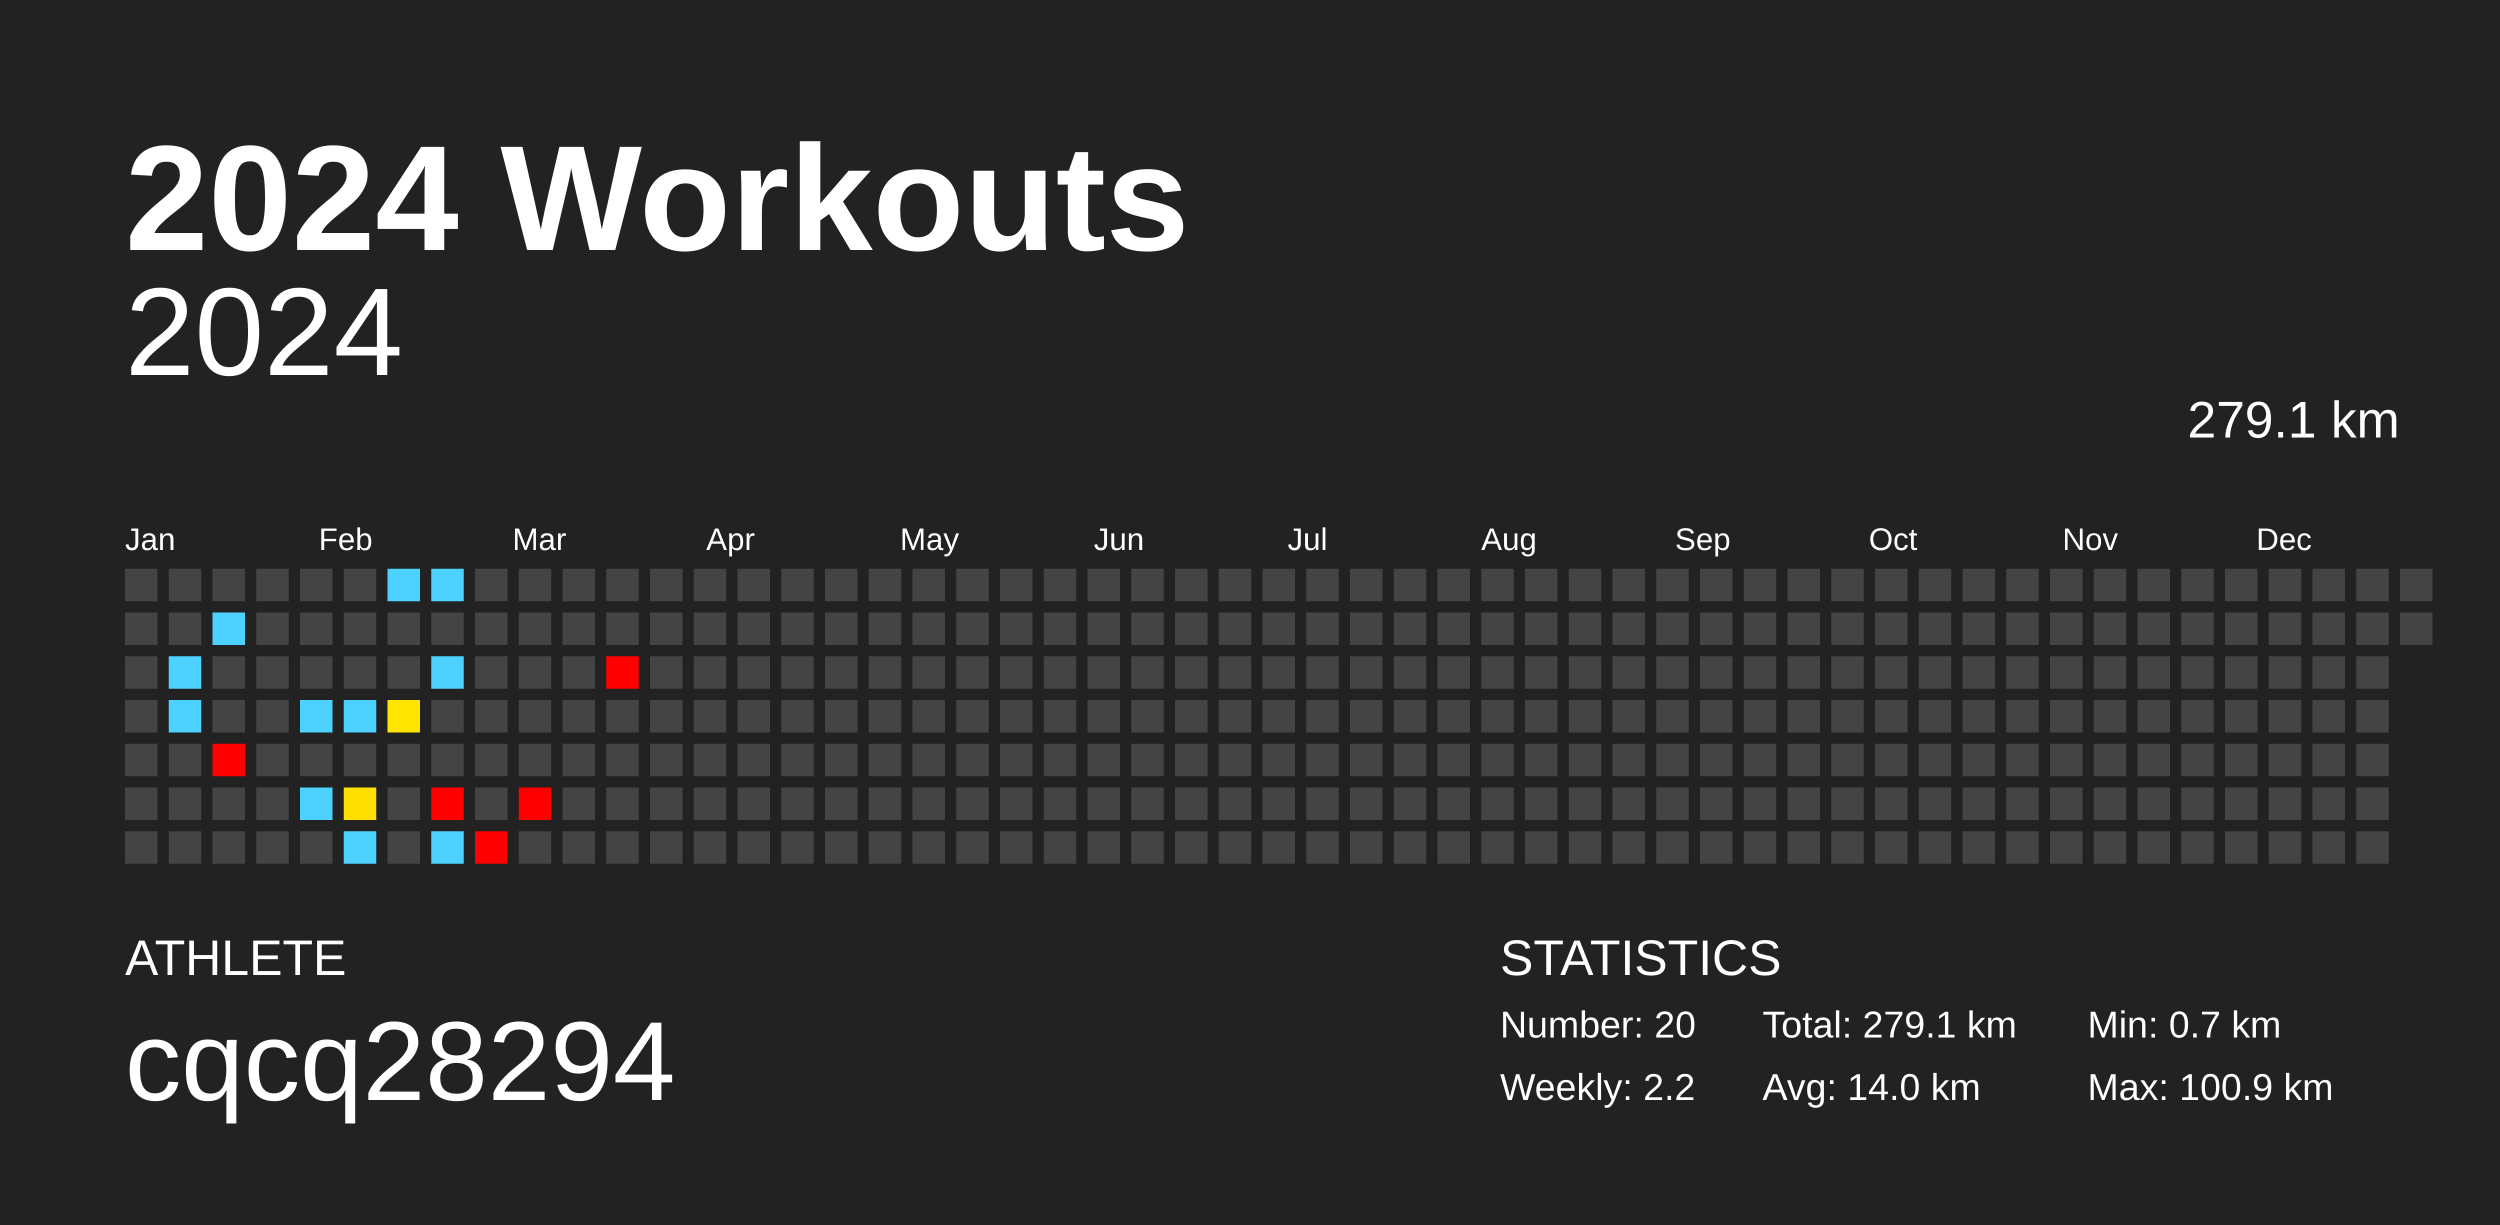
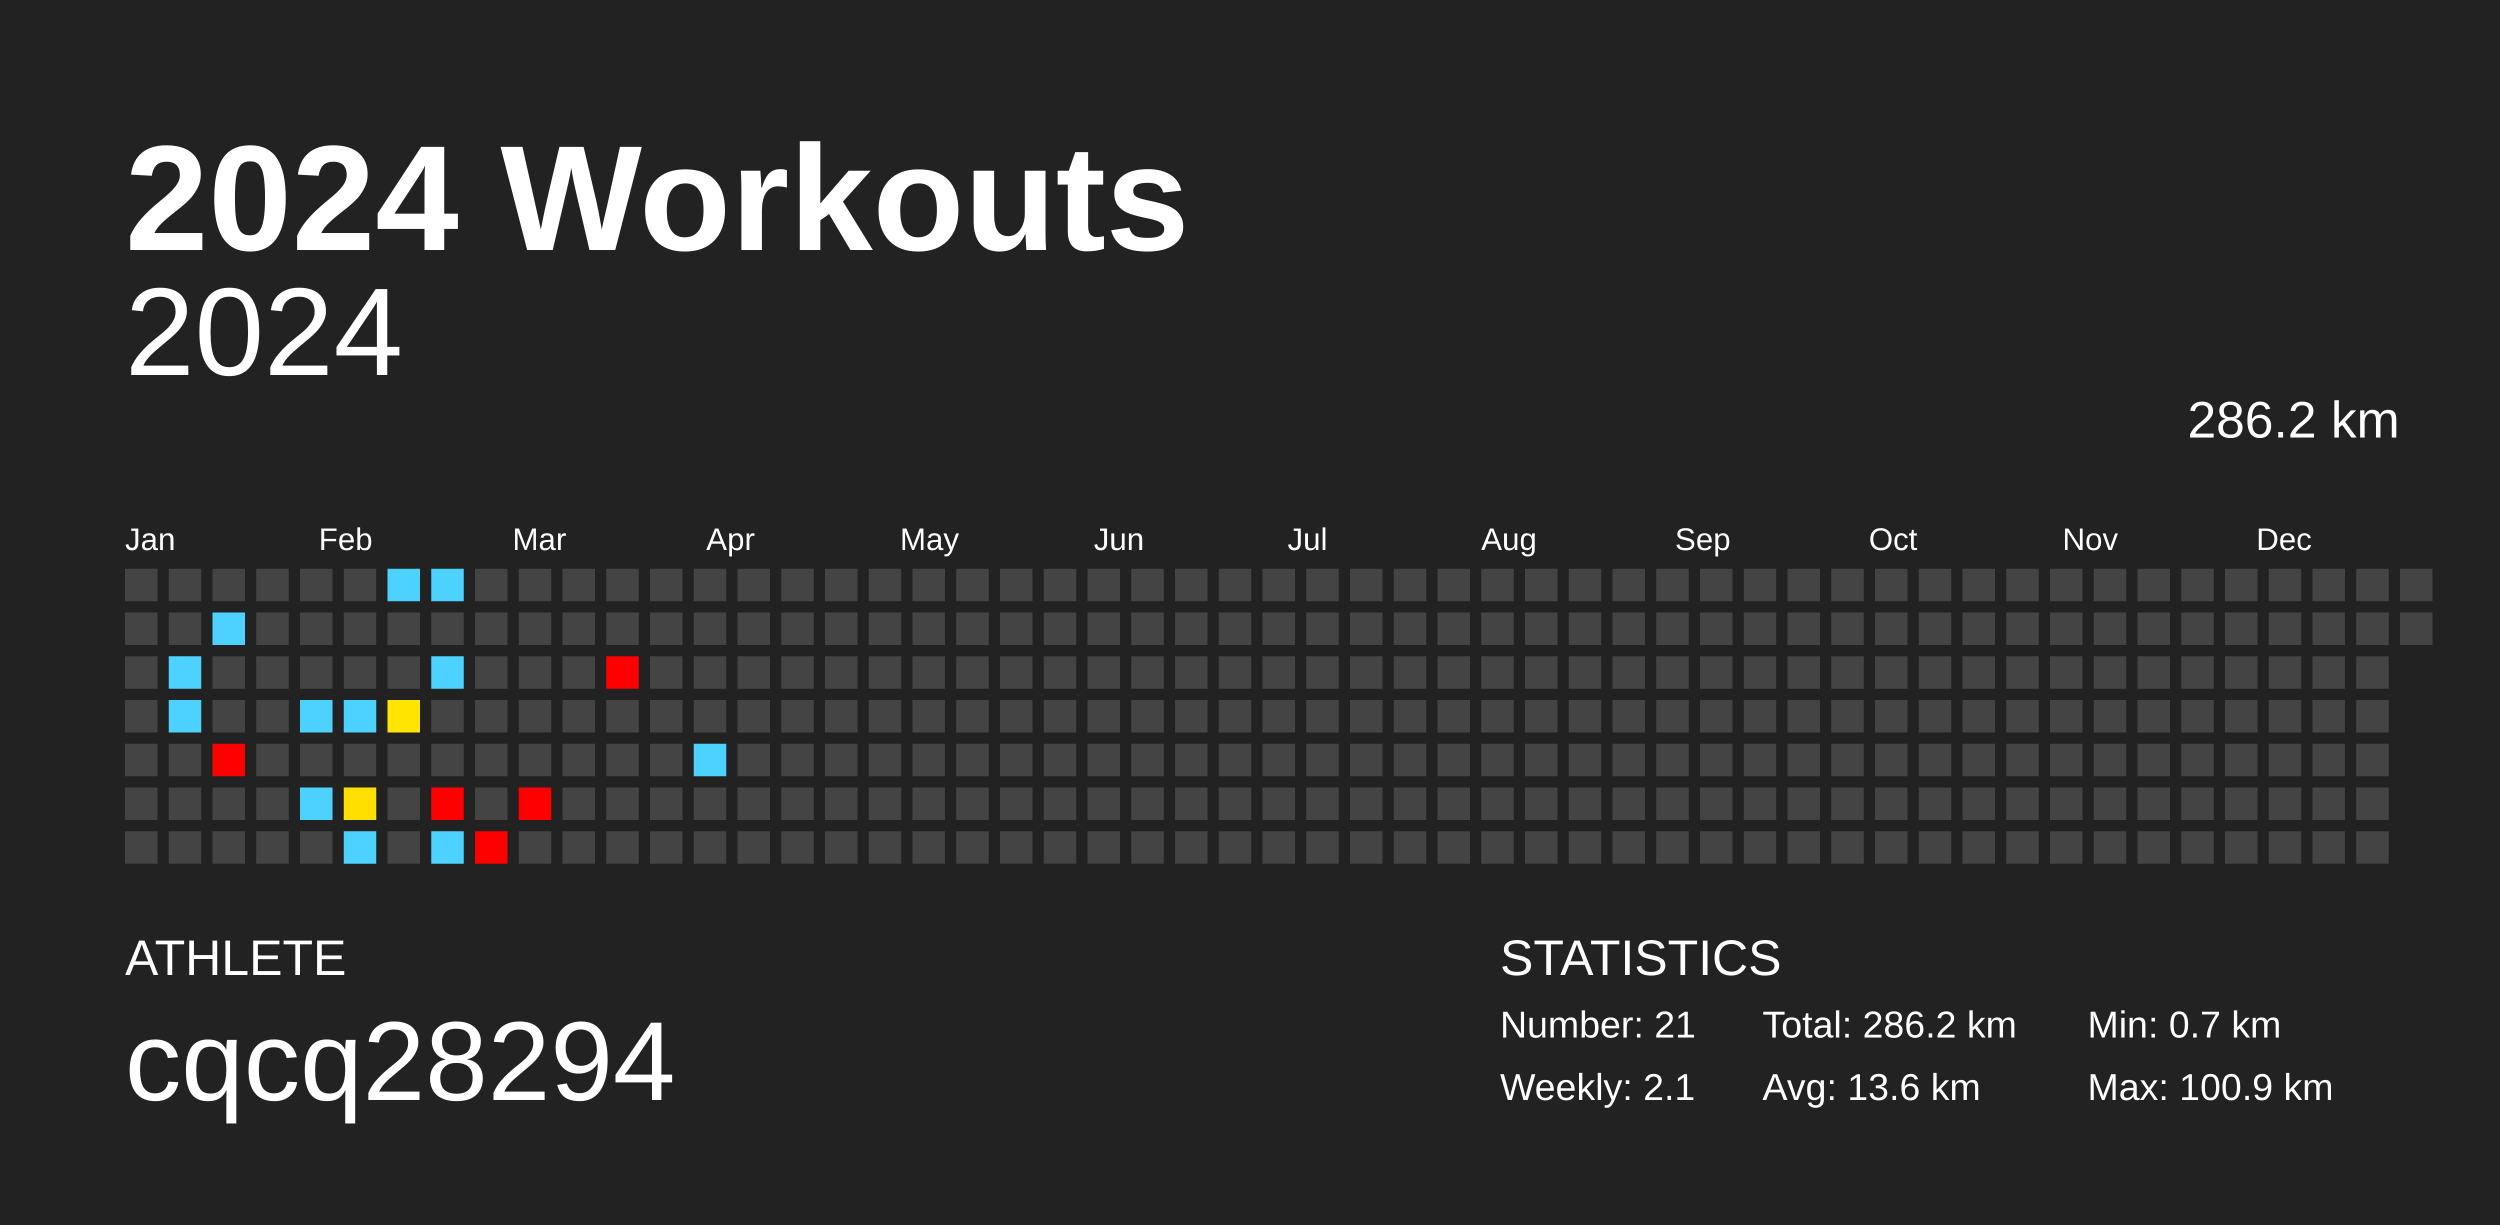
<svg xmlns="http://www.w3.org/2000/svg" baseProfile="full" height="98mm" version="1.1" viewBox="0,0,200,98" width="200mm">
  <defs />
  <rect fill="#222222" height="98" width="200" x="0" y="0" />
  <text fill="#FFFFFF" style="font-size:12px; font-family:Arial; font-weight:bold;" x="10" y="20">2024 Workouts</text>
  <text fill="#FFFFFF" style="font-size:4px; font-family:Arial" x="10" y="78">ATHLETE</text>
  <text fill="#FFFFFF" style="font-size:9px; font-family:Arial" x="10" y="88">cqcq28294</text>
  <text fill="#FFFFFF" style="font-size:4px; font-family:Arial" x="120" y="78">STATISTICS</text>
-   <text fill="#FFFFFF" style="font-size:3px; font-family:Arial" x="120" y="83">Number: 20</text>
-   <text fill="#FFFFFF" style="font-size:3px; font-family:Arial" x="120" y="88">Weekly: 2.2</text>
-   <text fill="#FFFFFF" style="font-size:3px; font-family:Arial" x="141" y="83">Total: 279.1 km</text>
-   <text fill="#FFFFFF" style="font-size:3px; font-family:Arial" x="141" y="88">Avg: 14.0 km</text>
+   <text fill="#FFFFFF" style="font-size:3px; font-family:Arial" x="120" y="83">Number: 21</text>
+   <text fill="#FFFFFF" style="font-size:3px; font-family:Arial" x="120" y="88">Weekly: 2.1</text>
+   <text fill="#FFFFFF" style="font-size:3px; font-family:Arial" x="141" y="83">Total: 286.2 km</text>
+   <text fill="#FFFFFF" style="font-size:3px; font-family:Arial" x="141" y="88">Avg: 13.6 km</text>
  <text fill="#FFFFFF" style="font-size:3px; font-family:Arial" x="167" y="83">Min: 0.7 km</text>
  <text fill="#FFFFFF" style="font-size:3px; font-family:Arial" x="167" y="88">Max: 100.9 km</text>
  <text alignment-baseline="hanging" fill="#FFFFFF" style="font-size:10.0px; font-family:Arial;" x="10" y="30">2024</text>
-   <text alignment-baseline="hanging" fill="#FFFFFF" style="font-size:4.125px; font-family:Arial;" x="175" y="35">279.1 km</text>
+   <text alignment-baseline="hanging" fill="#FFFFFF" style="font-size:4.125px; font-family:Arial;" x="175" y="35">286.2 km</text>
  <text fill="#FFFFFF" style="font-size:2.5px; font-family:Arial" x="10.0" y="44">Jan</text>
  <text fill="#FFFFFF" style="font-size:2.5px; font-family:Arial" x="25.5" y="44">Feb</text>
  <text fill="#FFFFFF" style="font-size:2.5px; font-family:Arial" x="41.0" y="44">Mar</text>
  <text fill="#FFFFFF" style="font-size:2.5px; font-family:Arial" x="56.5" y="44">Apr</text>
  <text fill="#FFFFFF" style="font-size:2.5px; font-family:Arial" x="72.0" y="44">May</text>
  <text fill="#FFFFFF" style="font-size:2.5px; font-family:Arial" x="87.5" y="44">Jun</text>
  <text fill="#FFFFFF" style="font-size:2.5px; font-family:Arial" x="103.0" y="44">Jul</text>
  <text fill="#FFFFFF" style="font-size:2.5px; font-family:Arial" x="118.5" y="44">Aug</text>
  <text fill="#FFFFFF" style="font-size:2.5px; font-family:Arial" x="134.0" y="44">Sep</text>
  <text fill="#FFFFFF" style="font-size:2.5px; font-family:Arial" x="149.5" y="44">Oct</text>
  <text fill="#FFFFFF" style="font-size:2.5px; font-family:Arial" x="165.0" y="44">Nov</text>
  <text fill="#FFFFFF" style="font-size:2.5px; font-family:Arial" x="180.5" y="44">Dec</text>
  <rect fill="#444444" height="2.6" width="2.6" x="10.0" y="45.5" />
  <rect fill="#444444" height="2.6" width="2.6" x="10.0" y="49.0" />
  <rect fill="#444444" height="2.6" width="2.6" x="10.0" y="52.5" />
  <rect fill="#444444" height="2.6" width="2.6" x="10.0" y="56.0" />
  <rect fill="#444444" height="2.6" width="2.6" x="10.0" y="59.5" />
  <rect fill="#444444" height="2.6" width="2.6" x="10.0" y="63.0" />
  <rect fill="#444444" height="2.6" width="2.6" x="10.0" y="66.5" />
  <rect fill="#444444" height="2.6" width="2.6" x="13.5" y="45.5" />
  <rect fill="#444444" height="2.6" width="2.6" x="13.5" y="49.0" />
  <rect fill="#4dd2ff" height="2.6" width="2.6" x="13.5" y="52.5" />
  <rect fill="#4dd2ff" height="2.6" width="2.6" x="13.5" y="56.0" />
  <rect fill="#444444" height="2.6" width="2.6" x="13.5" y="59.5" />
  <rect fill="#444444" height="2.6" width="2.6" x="13.5" y="63.0" />
  <rect fill="#444444" height="2.6" width="2.6" x="13.5" y="66.5" />
  <rect fill="#444444" height="2.6" width="2.6" x="17.0" y="45.5" />
  <rect fill="#4dd2ff" height="2.6" width="2.6" x="17.0" y="49.0" />
  <rect fill="#444444" height="2.6" width="2.6" x="17.0" y="52.5" />
  <rect fill="#444444" height="2.6" width="2.6" x="17.0" y="56.0" />
  <rect fill="red" height="2.6" width="2.6" x="17.0" y="59.5" />
  <rect fill="#444444" height="2.6" width="2.6" x="17.0" y="63.0" />
  <rect fill="#444444" height="2.6" width="2.6" x="17.0" y="66.5" />
  <rect fill="#444444" height="2.6" width="2.6" x="20.5" y="45.5" />
  <rect fill="#444444" height="2.6" width="2.6" x="20.5" y="49.0" />
  <rect fill="#444444" height="2.6" width="2.6" x="20.5" y="52.5" />
  <rect fill="#444444" height="2.6" width="2.6" x="20.5" y="56.0" />
  <rect fill="#444444" height="2.6" width="2.6" x="20.5" y="59.5" />
  <rect fill="#444444" height="2.6" width="2.6" x="20.5" y="63.0" />
  <rect fill="#444444" height="2.6" width="2.6" x="20.5" y="66.5" />
  <rect fill="#444444" height="2.6" width="2.6" x="24.0" y="45.5" />
  <rect fill="#444444" height="2.6" width="2.6" x="24.0" y="49.0" />
  <rect fill="#444444" height="2.6" width="2.6" x="24.0" y="52.5" />
  <rect fill="#4dd2ff" height="2.6" width="2.6" x="24.0" y="56.0" />
  <rect fill="#444444" height="2.6" width="2.6" x="24.0" y="59.5" />
  <rect fill="#4dd2ff" height="2.6" width="2.6" x="24.0" y="63.0" />
  <rect fill="#444444" height="2.6" width="2.6" x="24.0" y="66.5" />
  <rect fill="#444444" height="2.6" width="2.6" x="27.5" y="45.5" />
  <rect fill="#444444" height="2.6" width="2.6" x="27.5" y="49.0" />
  <rect fill="#444444" height="2.6" width="2.6" x="27.5" y="52.5" />
  <rect fill="#4dd2ff" height="2.6" width="2.6" x="27.5" y="56.0" />
  <rect fill="#444444" height="2.6" width="2.6" x="27.5" y="59.5" />
  <rect fill="#ffdf00" height="2.6" width="2.6" x="27.5" y="63.0" />
  <rect fill="#4dd2ff" height="2.6" width="2.6" x="27.5" y="66.5" />
  <rect fill="#4dd2ff" height="2.6" width="2.6" x="31.0" y="45.5" />
  <rect fill="#444444" height="2.6" width="2.6" x="31.0" y="49.0" />
  <rect fill="#444444" height="2.6" width="2.6" x="31.0" y="52.5" />
  <rect fill="#ffe500" height="2.6" width="2.6" x="31.0" y="56.0" />
  <rect fill="#444444" height="2.6" width="2.6" x="31.0" y="59.5" />
  <rect fill="#444444" height="2.6" width="2.6" x="31.0" y="63.0" />
  <rect fill="#444444" height="2.6" width="2.6" x="31.0" y="66.5" />
  <rect fill="#4dd2ff" height="2.6" width="2.6" x="34.5" y="45.5" />
  <rect fill="#444444" height="2.6" width="2.6" x="34.5" y="49.0" />
  <rect fill="#4dd2ff" height="2.6" width="2.6" x="34.5" y="52.5" />
  <rect fill="#444444" height="2.6" width="2.6" x="34.5" y="56.0" />
  <rect fill="#444444" height="2.6" width="2.6" x="34.5" y="59.5" />
  <rect fill="red" height="2.6" width="2.6" x="34.5" y="63.0" />
  <rect fill="#4dd2ff" height="2.6" width="2.6" x="34.5" y="66.5" />
  <rect fill="#444444" height="2.6" width="2.6" x="38.0" y="45.5" />
  <rect fill="#444444" height="2.6" width="2.6" x="38.0" y="49.0" />
  <rect fill="#444444" height="2.6" width="2.6" x="38.0" y="52.5" />
  <rect fill="#444444" height="2.6" width="2.6" x="38.0" y="56.0" />
  <rect fill="#444444" height="2.6" width="2.6" x="38.0" y="59.5" />
  <rect fill="#444444" height="2.6" width="2.6" x="38.0" y="63.0" />
  <rect fill="red" height="2.6" width="2.6" x="38.0" y="66.5" />
  <rect fill="#444444" height="2.6" width="2.6" x="41.5" y="45.5" />
  <rect fill="#444444" height="2.6" width="2.6" x="41.5" y="49.0" />
  <rect fill="#444444" height="2.6" width="2.6" x="41.5" y="52.5" />
  <rect fill="#444444" height="2.6" width="2.6" x="41.5" y="56.0" />
  <rect fill="#444444" height="2.6" width="2.6" x="41.5" y="59.5" />
  <rect fill="red" height="2.6" width="2.6" x="41.5" y="63.0" />
  <rect fill="#444444" height="2.6" width="2.6" x="41.5" y="66.5" />
  <rect fill="#444444" height="2.6" width="2.6" x="45.0" y="45.5" />
  <rect fill="#444444" height="2.6" width="2.6" x="45.0" y="49.0" />
  <rect fill="#444444" height="2.6" width="2.6" x="45.0" y="52.5" />
  <rect fill="#444444" height="2.6" width="2.6" x="45.0" y="56.0" />
  <rect fill="#444444" height="2.6" width="2.6" x="45.0" y="59.5" />
  <rect fill="#444444" height="2.6" width="2.6" x="45.0" y="63.0" />
  <rect fill="#444444" height="2.6" width="2.6" x="45.0" y="66.5" />
  <rect fill="#444444" height="2.6" width="2.6" x="48.5" y="45.5" />
  <rect fill="#444444" height="2.6" width="2.6" x="48.5" y="49.0" />
  <rect fill="red" height="2.6" width="2.6" x="48.5" y="52.5" />
  <rect fill="#444444" height="2.6" width="2.6" x="48.5" y="56.0" />
  <rect fill="#444444" height="2.6" width="2.6" x="48.5" y="59.5" />
  <rect fill="#444444" height="2.6" width="2.6" x="48.5" y="63.0" />
  <rect fill="#444444" height="2.6" width="2.6" x="48.5" y="66.5" />
  <rect fill="#444444" height="2.6" width="2.6" x="52.0" y="45.5" />
  <rect fill="#444444" height="2.6" width="2.6" x="52.0" y="49.0" />
  <rect fill="#444444" height="2.6" width="2.6" x="52.0" y="52.5" />
  <rect fill="#444444" height="2.6" width="2.6" x="52.0" y="56.0" />
  <rect fill="#444444" height="2.6" width="2.6" x="52.0" y="59.5" />
  <rect fill="#444444" height="2.6" width="2.6" x="52.0" y="63.0" />
  <rect fill="#444444" height="2.6" width="2.6" x="52.0" y="66.5" />
  <rect fill="#444444" height="2.6" width="2.6" x="55.5" y="45.5" />
  <rect fill="#444444" height="2.6" width="2.6" x="55.5" y="49.0" />
  <rect fill="#444444" height="2.6" width="2.6" x="55.5" y="52.5" />
  <rect fill="#444444" height="2.6" width="2.6" x="55.5" y="56.0" />
-   <rect fill="#444444" height="2.6" width="2.6" x="55.5" y="59.5" />
+   <rect fill="#4dd2ff" height="2.6" width="2.6" x="55.5" y="59.5" />
  <rect fill="#444444" height="2.6" width="2.6" x="55.5" y="63.0" />
  <rect fill="#444444" height="2.6" width="2.6" x="55.5" y="66.5" />
  <rect fill="#444444" height="2.6" width="2.6" x="59.0" y="45.5" />
  <rect fill="#444444" height="2.6" width="2.6" x="59.0" y="49.0" />
  <rect fill="#444444" height="2.6" width="2.6" x="59.0" y="52.5" />
  <rect fill="#444444" height="2.6" width="2.6" x="59.0" y="56.0" />
  <rect fill="#444444" height="2.6" width="2.6" x="59.0" y="59.5" />
  <rect fill="#444444" height="2.6" width="2.6" x="59.0" y="63.0" />
  <rect fill="#444444" height="2.6" width="2.6" x="59.0" y="66.5" />
  <rect fill="#444444" height="2.6" width="2.6" x="62.5" y="45.5" />
  <rect fill="#444444" height="2.6" width="2.6" x="62.5" y="49.0" />
  <rect fill="#444444" height="2.6" width="2.6" x="62.5" y="52.5" />
  <rect fill="#444444" height="2.6" width="2.6" x="62.5" y="56.0" />
  <rect fill="#444444" height="2.6" width="2.6" x="62.5" y="59.5" />
  <rect fill="#444444" height="2.6" width="2.6" x="62.5" y="63.0" />
  <rect fill="#444444" height="2.6" width="2.6" x="62.5" y="66.5" />
  <rect fill="#444444" height="2.6" width="2.6" x="66.0" y="45.5" />
  <rect fill="#444444" height="2.6" width="2.6" x="66.0" y="49.0" />
  <rect fill="#444444" height="2.6" width="2.6" x="66.0" y="52.5" />
  <rect fill="#444444" height="2.6" width="2.6" x="66.0" y="56.0" />
  <rect fill="#444444" height="2.6" width="2.6" x="66.0" y="59.5" />
  <rect fill="#444444" height="2.6" width="2.6" x="66.0" y="63.0" />
  <rect fill="#444444" height="2.6" width="2.6" x="66.0" y="66.5" />
  <rect fill="#444444" height="2.6" width="2.6" x="69.5" y="45.5" />
  <rect fill="#444444" height="2.6" width="2.6" x="69.5" y="49.0" />
  <rect fill="#444444" height="2.6" width="2.6" x="69.5" y="52.5" />
  <rect fill="#444444" height="2.6" width="2.6" x="69.5" y="56.0" />
  <rect fill="#444444" height="2.6" width="2.6" x="69.5" y="59.5" />
  <rect fill="#444444" height="2.6" width="2.6" x="69.5" y="63.0" />
  <rect fill="#444444" height="2.6" width="2.6" x="69.5" y="66.5" />
  <rect fill="#444444" height="2.6" width="2.6" x="73.0" y="45.5" />
  <rect fill="#444444" height="2.6" width="2.6" x="73.0" y="49.0" />
  <rect fill="#444444" height="2.6" width="2.6" x="73.0" y="52.5" />
  <rect fill="#444444" height="2.6" width="2.6" x="73.0" y="56.0" />
  <rect fill="#444444" height="2.6" width="2.6" x="73.0" y="59.5" />
  <rect fill="#444444" height="2.6" width="2.6" x="73.0" y="63.0" />
  <rect fill="#444444" height="2.6" width="2.6" x="73.0" y="66.5" />
  <rect fill="#444444" height="2.6" width="2.6" x="76.5" y="45.5" />
  <rect fill="#444444" height="2.6" width="2.6" x="76.5" y="49.0" />
  <rect fill="#444444" height="2.6" width="2.6" x="76.5" y="52.5" />
  <rect fill="#444444" height="2.6" width="2.6" x="76.5" y="56.0" />
  <rect fill="#444444" height="2.6" width="2.6" x="76.5" y="59.5" />
  <rect fill="#444444" height="2.6" width="2.6" x="76.5" y="63.0" />
  <rect fill="#444444" height="2.6" width="2.6" x="76.5" y="66.5" />
  <rect fill="#444444" height="2.6" width="2.6" x="80.0" y="45.5" />
  <rect fill="#444444" height="2.6" width="2.6" x="80.0" y="49.0" />
  <rect fill="#444444" height="2.6" width="2.6" x="80.0" y="52.5" />
  <rect fill="#444444" height="2.6" width="2.6" x="80.0" y="56.0" />
  <rect fill="#444444" height="2.6" width="2.6" x="80.0" y="59.5" />
  <rect fill="#444444" height="2.6" width="2.6" x="80.0" y="63.0" />
  <rect fill="#444444" height="2.6" width="2.6" x="80.0" y="66.5" />
  <rect fill="#444444" height="2.6" width="2.6" x="83.5" y="45.5" />
  <rect fill="#444444" height="2.6" width="2.6" x="83.5" y="49.0" />
  <rect fill="#444444" height="2.6" width="2.6" x="83.5" y="52.5" />
  <rect fill="#444444" height="2.6" width="2.6" x="83.5" y="56.0" />
  <rect fill="#444444" height="2.6" width="2.6" x="83.5" y="59.5" />
  <rect fill="#444444" height="2.6" width="2.6" x="83.5" y="63.0" />
  <rect fill="#444444" height="2.6" width="2.6" x="83.5" y="66.5" />
  <rect fill="#444444" height="2.6" width="2.6" x="87.0" y="45.5" />
  <rect fill="#444444" height="2.6" width="2.6" x="87.0" y="49.0" />
  <rect fill="#444444" height="2.6" width="2.6" x="87.0" y="52.5" />
  <rect fill="#444444" height="2.6" width="2.6" x="87.0" y="56.0" />
  <rect fill="#444444" height="2.6" width="2.6" x="87.0" y="59.5" />
  <rect fill="#444444" height="2.6" width="2.6" x="87.0" y="63.0" />
  <rect fill="#444444" height="2.6" width="2.6" x="87.0" y="66.5" />
  <rect fill="#444444" height="2.6" width="2.6" x="90.5" y="45.5" />
  <rect fill="#444444" height="2.6" width="2.6" x="90.5" y="49.0" />
  <rect fill="#444444" height="2.6" width="2.6" x="90.5" y="52.5" />
  <rect fill="#444444" height="2.6" width="2.6" x="90.5" y="56.0" />
  <rect fill="#444444" height="2.6" width="2.6" x="90.5" y="59.5" />
  <rect fill="#444444" height="2.6" width="2.6" x="90.5" y="63.0" />
  <rect fill="#444444" height="2.6" width="2.6" x="90.5" y="66.5" />
  <rect fill="#444444" height="2.6" width="2.6" x="94.0" y="45.5" />
  <rect fill="#444444" height="2.6" width="2.6" x="94.0" y="49.0" />
  <rect fill="#444444" height="2.6" width="2.6" x="94.0" y="52.5" />
  <rect fill="#444444" height="2.6" width="2.6" x="94.0" y="56.0" />
  <rect fill="#444444" height="2.6" width="2.6" x="94.0" y="59.5" />
  <rect fill="#444444" height="2.6" width="2.6" x="94.0" y="63.0" />
  <rect fill="#444444" height="2.6" width="2.6" x="94.0" y="66.5" />
  <rect fill="#444444" height="2.6" width="2.6" x="97.5" y="45.5" />
  <rect fill="#444444" height="2.6" width="2.6" x="97.5" y="49.0" />
  <rect fill="#444444" height="2.6" width="2.6" x="97.5" y="52.5" />
  <rect fill="#444444" height="2.6" width="2.6" x="97.5" y="56.0" />
  <rect fill="#444444" height="2.6" width="2.6" x="97.5" y="59.5" />
  <rect fill="#444444" height="2.6" width="2.6" x="97.5" y="63.0" />
  <rect fill="#444444" height="2.6" width="2.6" x="97.5" y="66.5" />
  <rect fill="#444444" height="2.6" width="2.6" x="101.0" y="45.5" />
  <rect fill="#444444" height="2.6" width="2.6" x="101.0" y="49.0" />
  <rect fill="#444444" height="2.6" width="2.6" x="101.0" y="52.5" />
  <rect fill="#444444" height="2.6" width="2.6" x="101.0" y="56.0" />
  <rect fill="#444444" height="2.6" width="2.6" x="101.0" y="59.5" />
  <rect fill="#444444" height="2.6" width="2.6" x="101.0" y="63.0" />
  <rect fill="#444444" height="2.6" width="2.6" x="101.0" y="66.5" />
  <rect fill="#444444" height="2.6" width="2.6" x="104.5" y="45.5" />
  <rect fill="#444444" height="2.6" width="2.6" x="104.5" y="49.0" />
  <rect fill="#444444" height="2.6" width="2.6" x="104.5" y="52.5" />
  <rect fill="#444444" height="2.6" width="2.6" x="104.5" y="56.0" />
  <rect fill="#444444" height="2.6" width="2.6" x="104.5" y="59.5" />
  <rect fill="#444444" height="2.6" width="2.6" x="104.5" y="63.0" />
  <rect fill="#444444" height="2.6" width="2.6" x="104.5" y="66.5" />
  <rect fill="#444444" height="2.6" width="2.6" x="108.0" y="45.5" />
  <rect fill="#444444" height="2.6" width="2.6" x="108.0" y="49.0" />
  <rect fill="#444444" height="2.6" width="2.6" x="108.0" y="52.5" />
  <rect fill="#444444" height="2.6" width="2.6" x="108.0" y="56.0" />
  <rect fill="#444444" height="2.6" width="2.6" x="108.0" y="59.5" />
  <rect fill="#444444" height="2.6" width="2.6" x="108.0" y="63.0" />
  <rect fill="#444444" height="2.6" width="2.6" x="108.0" y="66.5" />
  <rect fill="#444444" height="2.6" width="2.6" x="111.5" y="45.5" />
  <rect fill="#444444" height="2.6" width="2.6" x="111.5" y="49.0" />
  <rect fill="#444444" height="2.6" width="2.6" x="111.5" y="52.5" />
  <rect fill="#444444" height="2.6" width="2.6" x="111.5" y="56.0" />
  <rect fill="#444444" height="2.6" width="2.6" x="111.5" y="59.5" />
  <rect fill="#444444" height="2.6" width="2.6" x="111.5" y="63.0" />
  <rect fill="#444444" height="2.6" width="2.6" x="111.5" y="66.5" />
  <rect fill="#444444" height="2.6" width="2.6" x="115.0" y="45.5" />
  <rect fill="#444444" height="2.6" width="2.6" x="115.0" y="49.0" />
  <rect fill="#444444" height="2.6" width="2.6" x="115.0" y="52.5" />
  <rect fill="#444444" height="2.6" width="2.6" x="115.0" y="56.0" />
  <rect fill="#444444" height="2.6" width="2.6" x="115.0" y="59.5" />
  <rect fill="#444444" height="2.6" width="2.6" x="115.0" y="63.0" />
  <rect fill="#444444" height="2.6" width="2.6" x="115.0" y="66.5" />
  <rect fill="#444444" height="2.6" width="2.6" x="118.5" y="45.5" />
  <rect fill="#444444" height="2.6" width="2.6" x="118.5" y="49.0" />
  <rect fill="#444444" height="2.6" width="2.6" x="118.5" y="52.5" />
  <rect fill="#444444" height="2.6" width="2.6" x="118.5" y="56.0" />
  <rect fill="#444444" height="2.6" width="2.6" x="118.5" y="59.5" />
  <rect fill="#444444" height="2.6" width="2.6" x="118.5" y="63.0" />
  <rect fill="#444444" height="2.6" width="2.6" x="118.5" y="66.5" />
  <rect fill="#444444" height="2.6" width="2.6" x="122.0" y="45.5" />
  <rect fill="#444444" height="2.6" width="2.6" x="122.0" y="49.0" />
  <rect fill="#444444" height="2.6" width="2.6" x="122.0" y="52.5" />
  <rect fill="#444444" height="2.6" width="2.6" x="122.0" y="56.0" />
  <rect fill="#444444" height="2.6" width="2.6" x="122.0" y="59.5" />
  <rect fill="#444444" height="2.6" width="2.6" x="122.0" y="63.0" />
  <rect fill="#444444" height="2.6" width="2.6" x="122.0" y="66.5" />
  <rect fill="#444444" height="2.6" width="2.6" x="125.5" y="45.5" />
  <rect fill="#444444" height="2.6" width="2.6" x="125.5" y="49.0" />
  <rect fill="#444444" height="2.6" width="2.6" x="125.5" y="52.5" />
  <rect fill="#444444" height="2.6" width="2.6" x="125.5" y="56.0" />
  <rect fill="#444444" height="2.6" width="2.6" x="125.5" y="59.5" />
  <rect fill="#444444" height="2.6" width="2.6" x="125.5" y="63.0" />
  <rect fill="#444444" height="2.6" width="2.6" x="125.5" y="66.5" />
  <rect fill="#444444" height="2.6" width="2.6" x="129.0" y="45.5" />
  <rect fill="#444444" height="2.6" width="2.6" x="129.0" y="49.0" />
  <rect fill="#444444" height="2.6" width="2.6" x="129.0" y="52.5" />
  <rect fill="#444444" height="2.6" width="2.6" x="129.0" y="56.0" />
  <rect fill="#444444" height="2.6" width="2.6" x="129.0" y="59.5" />
  <rect fill="#444444" height="2.6" width="2.6" x="129.0" y="63.0" />
  <rect fill="#444444" height="2.6" width="2.6" x="129.0" y="66.5" />
  <rect fill="#444444" height="2.6" width="2.6" x="132.5" y="45.5" />
  <rect fill="#444444" height="2.6" width="2.6" x="132.5" y="49.0" />
  <rect fill="#444444" height="2.6" width="2.6" x="132.5" y="52.5" />
  <rect fill="#444444" height="2.6" width="2.6" x="132.5" y="56.0" />
  <rect fill="#444444" height="2.6" width="2.6" x="132.5" y="59.5" />
  <rect fill="#444444" height="2.6" width="2.6" x="132.5" y="63.0" />
  <rect fill="#444444" height="2.6" width="2.6" x="132.5" y="66.5" />
  <rect fill="#444444" height="2.6" width="2.6" x="136.0" y="45.5" />
  <rect fill="#444444" height="2.6" width="2.6" x="136.0" y="49.0" />
  <rect fill="#444444" height="2.6" width="2.6" x="136.0" y="52.5" />
  <rect fill="#444444" height="2.6" width="2.6" x="136.0" y="56.0" />
  <rect fill="#444444" height="2.6" width="2.6" x="136.0" y="59.5" />
  <rect fill="#444444" height="2.6" width="2.6" x="136.0" y="63.0" />
  <rect fill="#444444" height="2.6" width="2.6" x="136.0" y="66.5" />
  <rect fill="#444444" height="2.6" width="2.6" x="139.5" y="45.5" />
  <rect fill="#444444" height="2.6" width="2.6" x="139.5" y="49.0" />
  <rect fill="#444444" height="2.6" width="2.6" x="139.5" y="52.5" />
  <rect fill="#444444" height="2.6" width="2.6" x="139.5" y="56.0" />
  <rect fill="#444444" height="2.6" width="2.6" x="139.5" y="59.5" />
  <rect fill="#444444" height="2.6" width="2.6" x="139.5" y="63.0" />
  <rect fill="#444444" height="2.6" width="2.6" x="139.5" y="66.5" />
  <rect fill="#444444" height="2.6" width="2.6" x="143.0" y="45.5" />
  <rect fill="#444444" height="2.6" width="2.6" x="143.0" y="49.0" />
  <rect fill="#444444" height="2.6" width="2.6" x="143.0" y="52.5" />
  <rect fill="#444444" height="2.6" width="2.6" x="143.0" y="56.0" />
  <rect fill="#444444" height="2.6" width="2.6" x="143.0" y="59.5" />
  <rect fill="#444444" height="2.6" width="2.6" x="143.0" y="63.0" />
  <rect fill="#444444" height="2.6" width="2.6" x="143.0" y="66.5" />
  <rect fill="#444444" height="2.6" width="2.6" x="146.5" y="45.5" />
  <rect fill="#444444" height="2.6" width="2.6" x="146.5" y="49.0" />
  <rect fill="#444444" height="2.6" width="2.6" x="146.5" y="52.5" />
  <rect fill="#444444" height="2.6" width="2.6" x="146.5" y="56.0" />
  <rect fill="#444444" height="2.6" width="2.6" x="146.5" y="59.5" />
  <rect fill="#444444" height="2.6" width="2.6" x="146.5" y="63.0" />
  <rect fill="#444444" height="2.6" width="2.6" x="146.5" y="66.5" />
  <rect fill="#444444" height="2.6" width="2.6" x="150.0" y="45.5" />
  <rect fill="#444444" height="2.6" width="2.6" x="150.0" y="49.0" />
  <rect fill="#444444" height="2.6" width="2.6" x="150.0" y="52.5" />
  <rect fill="#444444" height="2.6" width="2.6" x="150.0" y="56.0" />
  <rect fill="#444444" height="2.6" width="2.6" x="150.0" y="59.5" />
  <rect fill="#444444" height="2.6" width="2.6" x="150.0" y="63.0" />
  <rect fill="#444444" height="2.6" width="2.6" x="150.0" y="66.5" />
  <rect fill="#444444" height="2.6" width="2.6" x="153.5" y="45.5" />
  <rect fill="#444444" height="2.6" width="2.6" x="153.5" y="49.0" />
  <rect fill="#444444" height="2.6" width="2.6" x="153.5" y="52.5" />
  <rect fill="#444444" height="2.6" width="2.6" x="153.5" y="56.0" />
  <rect fill="#444444" height="2.6" width="2.6" x="153.5" y="59.5" />
  <rect fill="#444444" height="2.6" width="2.6" x="153.5" y="63.0" />
  <rect fill="#444444" height="2.6" width="2.6" x="153.5" y="66.5" />
  <rect fill="#444444" height="2.6" width="2.6" x="157.0" y="45.5" />
  <rect fill="#444444" height="2.6" width="2.6" x="157.0" y="49.0" />
  <rect fill="#444444" height="2.6" width="2.6" x="157.0" y="52.5" />
  <rect fill="#444444" height="2.6" width="2.6" x="157.0" y="56.0" />
  <rect fill="#444444" height="2.6" width="2.6" x="157.0" y="59.5" />
  <rect fill="#444444" height="2.6" width="2.6" x="157.0" y="63.0" />
  <rect fill="#444444" height="2.6" width="2.6" x="157.0" y="66.5" />
  <rect fill="#444444" height="2.6" width="2.6" x="160.5" y="45.5" />
  <rect fill="#444444" height="2.6" width="2.6" x="160.5" y="49.0" />
  <rect fill="#444444" height="2.6" width="2.6" x="160.5" y="52.5" />
  <rect fill="#444444" height="2.6" width="2.6" x="160.5" y="56.0" />
  <rect fill="#444444" height="2.6" width="2.6" x="160.5" y="59.5" />
  <rect fill="#444444" height="2.6" width="2.6" x="160.5" y="63.0" />
  <rect fill="#444444" height="2.6" width="2.6" x="160.5" y="66.5" />
  <rect fill="#444444" height="2.6" width="2.6" x="164.0" y="45.5" />
  <rect fill="#444444" height="2.6" width="2.6" x="164.0" y="49.0" />
  <rect fill="#444444" height="2.6" width="2.6" x="164.0" y="52.5" />
  <rect fill="#444444" height="2.6" width="2.6" x="164.0" y="56.0" />
  <rect fill="#444444" height="2.6" width="2.6" x="164.0" y="59.5" />
  <rect fill="#444444" height="2.6" width="2.6" x="164.0" y="63.0" />
  <rect fill="#444444" height="2.6" width="2.6" x="164.0" y="66.5" />
  <rect fill="#444444" height="2.6" width="2.6" x="167.5" y="45.5" />
  <rect fill="#444444" height="2.6" width="2.6" x="167.5" y="49.0" />
  <rect fill="#444444" height="2.6" width="2.6" x="167.5" y="52.5" />
  <rect fill="#444444" height="2.6" width="2.6" x="167.5" y="56.0" />
  <rect fill="#444444" height="2.6" width="2.6" x="167.5" y="59.5" />
  <rect fill="#444444" height="2.6" width="2.6" x="167.5" y="63.0" />
  <rect fill="#444444" height="2.6" width="2.6" x="167.5" y="66.5" />
  <rect fill="#444444" height="2.6" width="2.6" x="171.0" y="45.5" />
  <rect fill="#444444" height="2.6" width="2.6" x="171.0" y="49.0" />
  <rect fill="#444444" height="2.6" width="2.6" x="171.0" y="52.5" />
  <rect fill="#444444" height="2.6" width="2.6" x="171.0" y="56.0" />
  <rect fill="#444444" height="2.6" width="2.6" x="171.0" y="59.5" />
  <rect fill="#444444" height="2.6" width="2.6" x="171.0" y="63.0" />
  <rect fill="#444444" height="2.6" width="2.6" x="171.0" y="66.5" />
  <rect fill="#444444" height="2.6" width="2.6" x="174.5" y="45.5" />
  <rect fill="#444444" height="2.6" width="2.6" x="174.5" y="49.0" />
  <rect fill="#444444" height="2.6" width="2.6" x="174.5" y="52.5" />
  <rect fill="#444444" height="2.6" width="2.6" x="174.5" y="56.0" />
  <rect fill="#444444" height="2.6" width="2.6" x="174.5" y="59.5" />
  <rect fill="#444444" height="2.6" width="2.6" x="174.5" y="63.0" />
  <rect fill="#444444" height="2.6" width="2.6" x="174.5" y="66.5" />
  <rect fill="#444444" height="2.6" width="2.6" x="178.0" y="45.5" />
  <rect fill="#444444" height="2.6" width="2.6" x="178.0" y="49.0" />
  <rect fill="#444444" height="2.6" width="2.6" x="178.0" y="52.5" />
  <rect fill="#444444" height="2.6" width="2.6" x="178.0" y="56.0" />
  <rect fill="#444444" height="2.6" width="2.6" x="178.0" y="59.5" />
  <rect fill="#444444" height="2.6" width="2.6" x="178.0" y="63.0" />
  <rect fill="#444444" height="2.6" width="2.6" x="178.0" y="66.5" />
  <rect fill="#444444" height="2.6" width="2.6" x="181.5" y="45.5" />
  <rect fill="#444444" height="2.6" width="2.6" x="181.5" y="49.0" />
  <rect fill="#444444" height="2.6" width="2.6" x="181.5" y="52.5" />
  <rect fill="#444444" height="2.6" width="2.6" x="181.5" y="56.0" />
  <rect fill="#444444" height="2.6" width="2.6" x="181.5" y="59.5" />
  <rect fill="#444444" height="2.6" width="2.6" x="181.5" y="63.0" />
  <rect fill="#444444" height="2.6" width="2.6" x="181.5" y="66.5" />
  <rect fill="#444444" height="2.6" width="2.6" x="185.0" y="45.5" />
  <rect fill="#444444" height="2.6" width="2.6" x="185.0" y="49.0" />
  <rect fill="#444444" height="2.6" width="2.6" x="185.0" y="52.5" />
  <rect fill="#444444" height="2.6" width="2.6" x="185.0" y="56.0" />
  <rect fill="#444444" height="2.6" width="2.6" x="185.0" y="59.5" />
  <rect fill="#444444" height="2.6" width="2.6" x="185.0" y="63.0" />
  <rect fill="#444444" height="2.6" width="2.6" x="185.0" y="66.5" />
  <rect fill="#444444" height="2.6" width="2.6" x="188.5" y="45.5" />
  <rect fill="#444444" height="2.6" width="2.6" x="188.5" y="49.0" />
  <rect fill="#444444" height="2.6" width="2.6" x="188.5" y="52.5" />
  <rect fill="#444444" height="2.6" width="2.6" x="188.5" y="56.0" />
  <rect fill="#444444" height="2.6" width="2.6" x="188.5" y="59.5" />
  <rect fill="#444444" height="2.6" width="2.6" x="188.5" y="63.0" />
  <rect fill="#444444" height="2.6" width="2.6" x="188.5" y="66.5" />
  <rect fill="#444444" height="2.6" width="2.6" x="192.0" y="45.5" />
  <rect fill="#444444" height="2.6" width="2.6" x="192.0" y="49.0" />
</svg>
